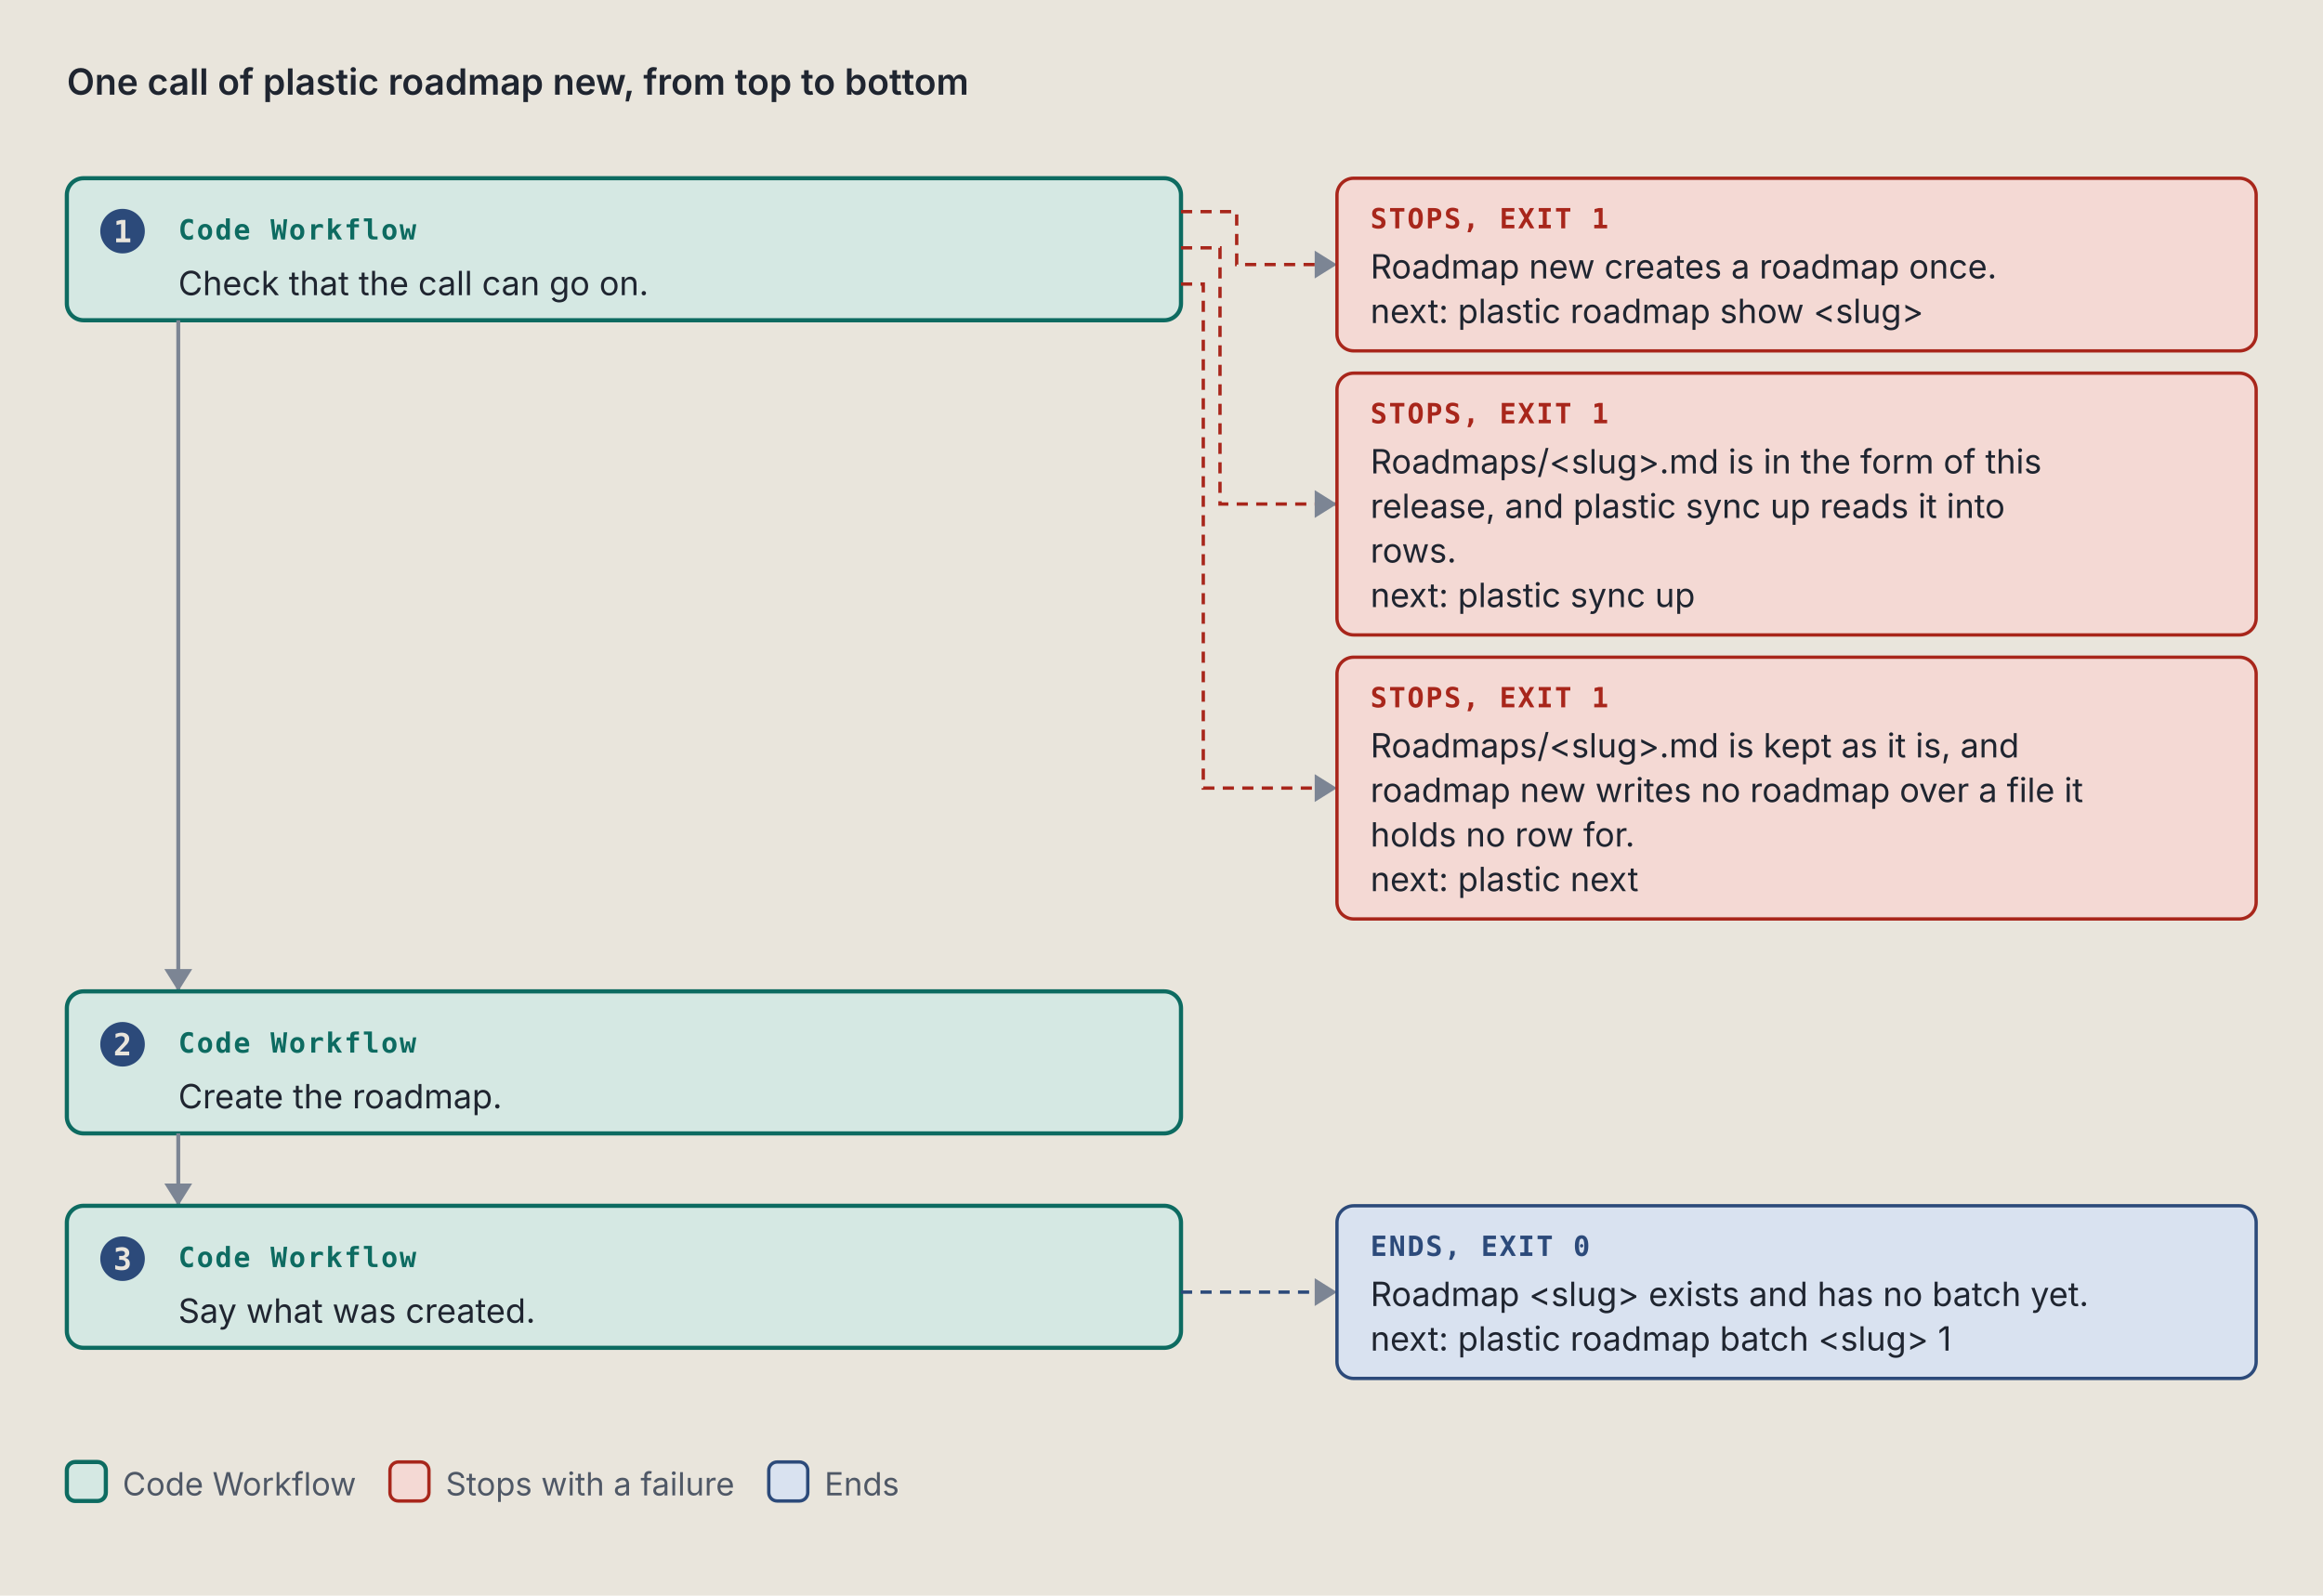
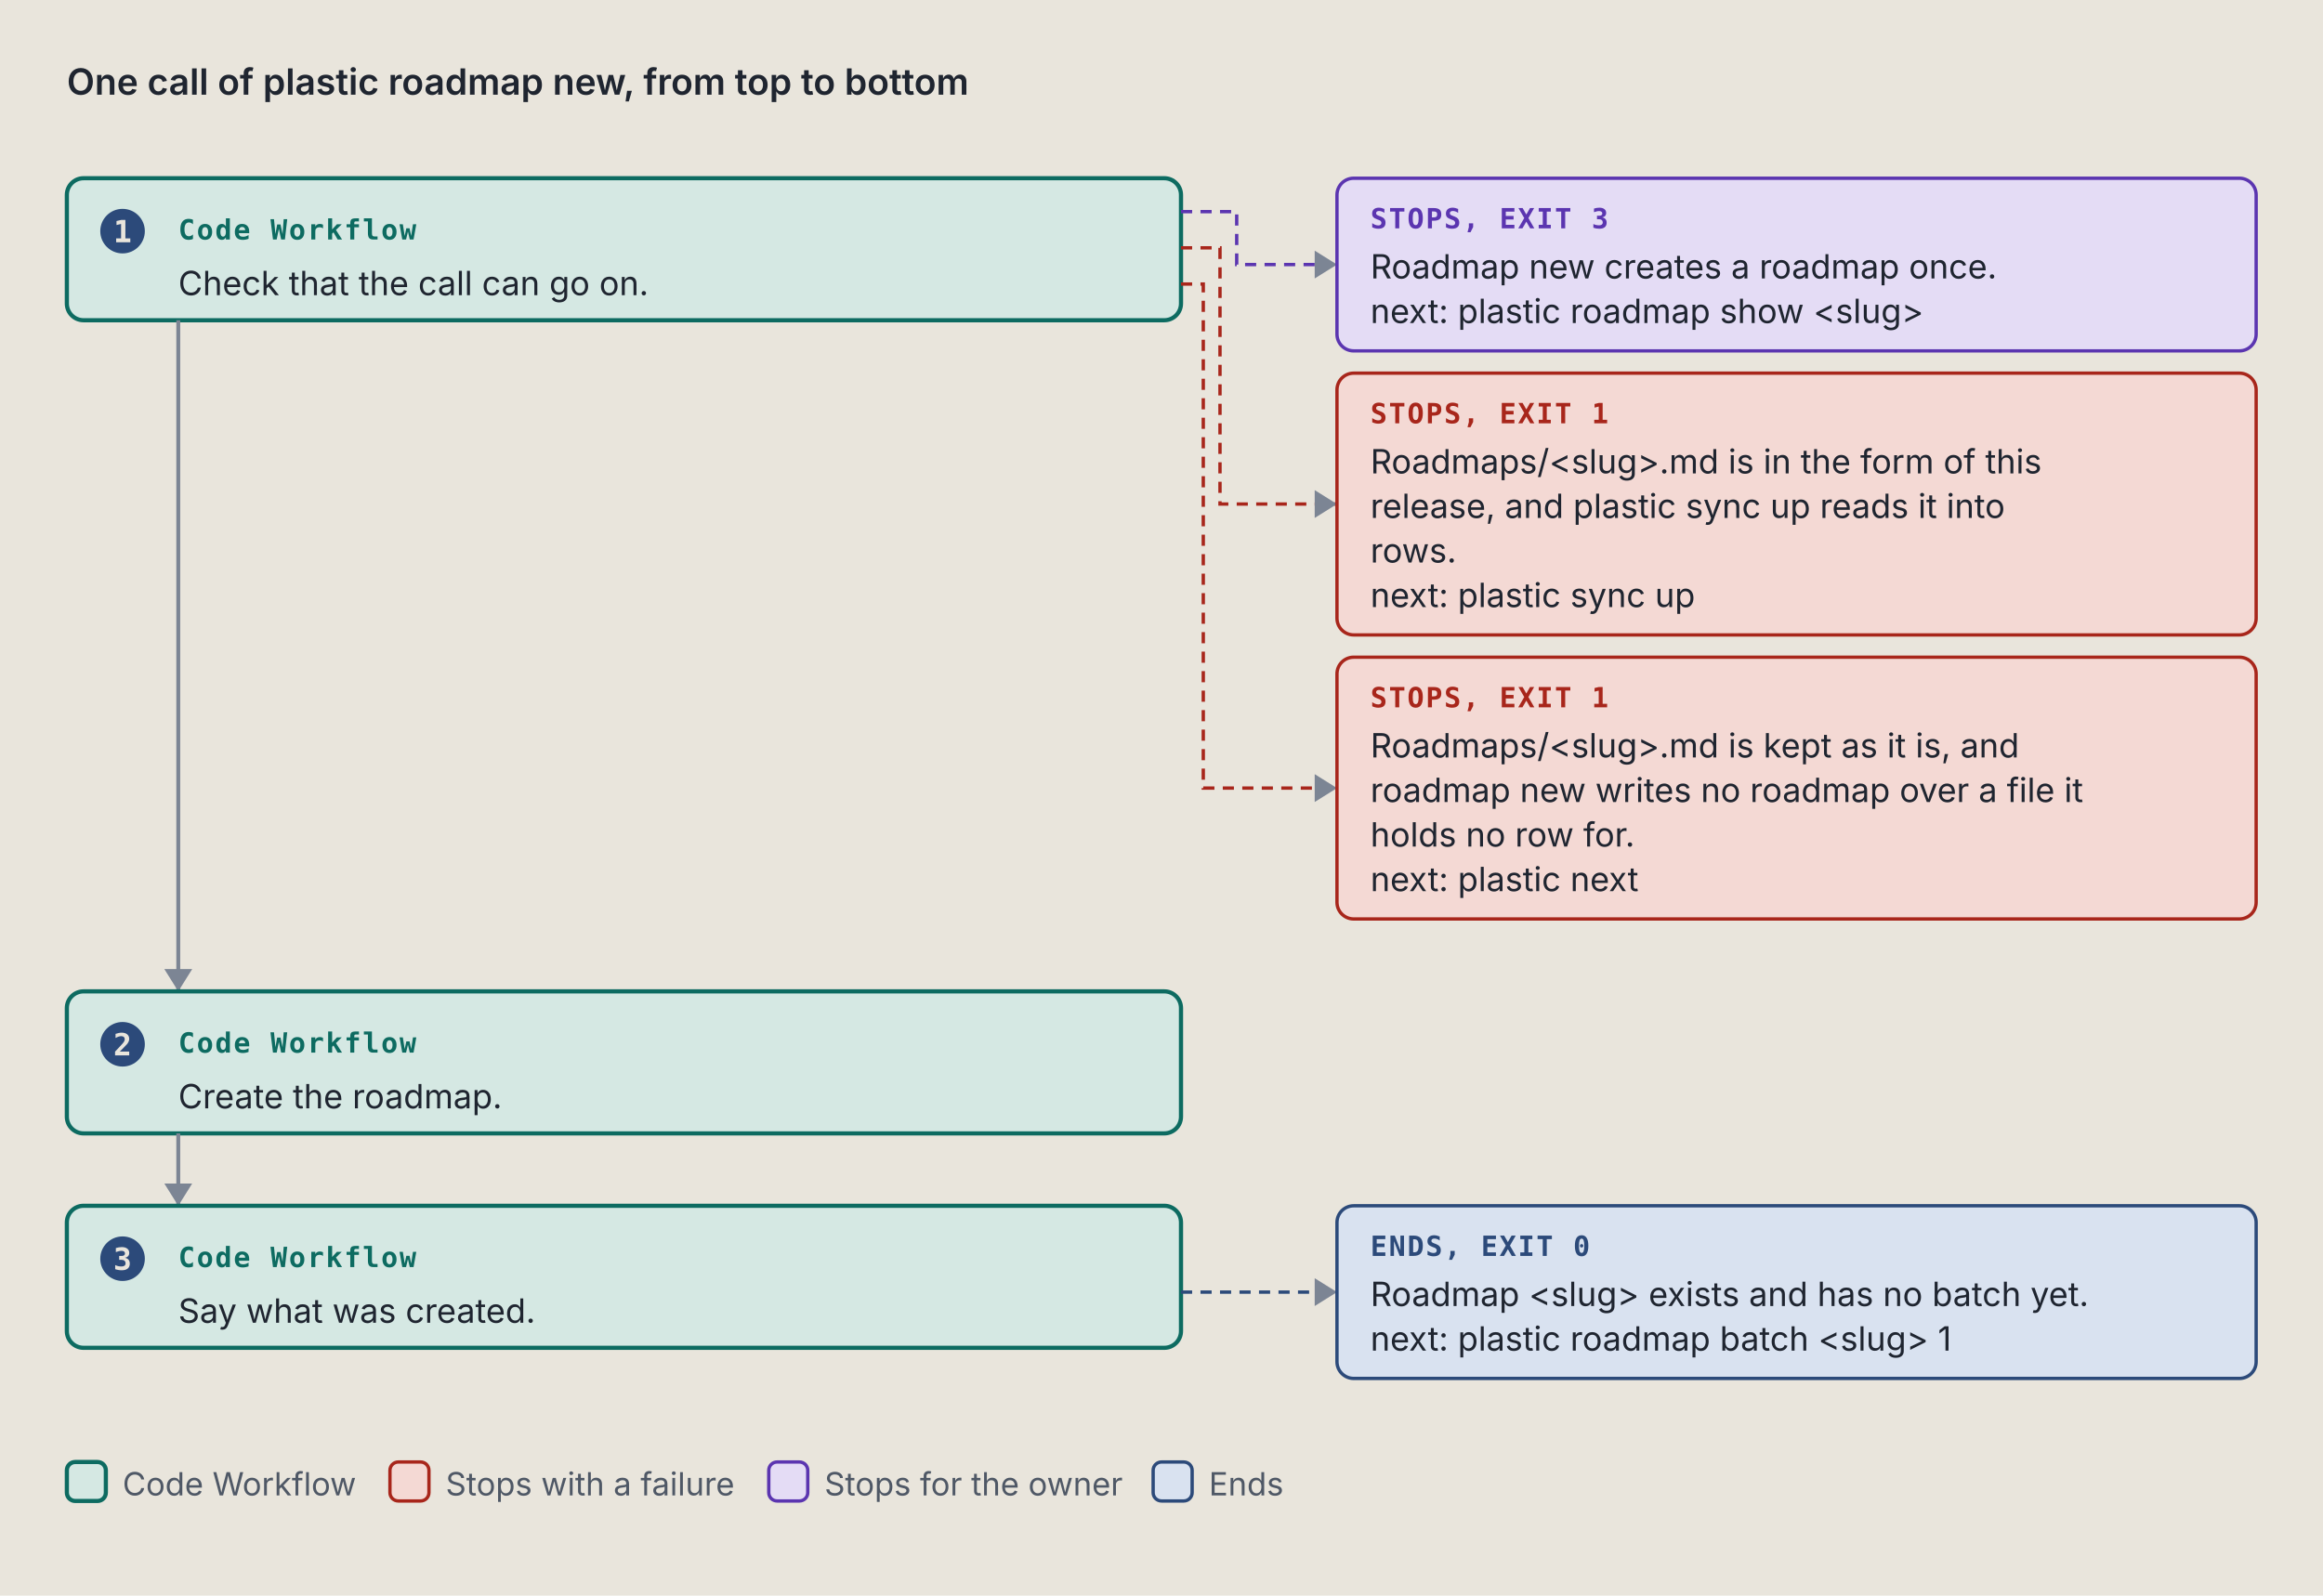
<svg xmlns="http://www.w3.org/2000/svg" viewBox="0 0 834 573" width="834" height="573" role="img" xml:space="preserve">
  <style>.ground { fill: #e9e5dc; }
.card { fill: #f4f1ea; stroke: #7c8594; stroke-width: 1; }
.lane-code { fill: #d5e8e3; stroke: #0d6b61; stroke-width: 1.5; }
.lane-agent { fill: #f1e2c7; stroke: #9a5508; stroke-width: 1.5; }
.stop-refusal { fill: #e4dcf5; stroke: #5b35b0; stroke-width: 1.2; }
.stop-failure { fill: #f4d9d4; stroke: #a8261b; stroke-width: 1.2; }
.end { fill: #d9e2f0; stroke: #2c4a7a; stroke-width: 1.2; }
.stop-end { fill: #d9e2f0; stroke: #2c4a7a; stroke-width: 1.2; }
.stop-handoff { fill: #f1e2c7; stroke: #9a5508; stroke-width: 1.2; stroke-dasharray: 5 3; }
.wire-handoff { fill: none; stroke: #9a5508; stroke-width: 1.2; stroke-dasharray: 4 3; }
.wire-end { fill: none; stroke: #2c4a7a; stroke-width: 1.2; stroke-dasharray: 4 3; }
.tag-handoff { fill: #9a5508; }
.k { fill: #4f5866; font: 11.5px "IBM Plex Sans", system-ui, -apple-system, "Segoe UI", sans-serif; }
.way { fill: #1f2530; font: italic 12.5px "IBM Plex Sans", system-ui, -apple-system, "Segoe UI", sans-serif; }
.wire { fill: none; stroke: #7c8594; stroke-width: 1.4; }
.wire-read { fill: none; stroke: #7c8594; stroke-width: 1.4; stroke-dasharray: 5 3; }
.wire-refusal { fill: none; stroke: #5b35b0; stroke-width: 1.2; stroke-dasharray: 4 3; }
.wire-failure { fill: none; stroke: #a8261b; stroke-width: 1.2; stroke-dasharray: 4 3; }
.head { fill: #7c8594; }
.t { fill: #1f2530; font: 12px "IBM Plex Sans", system-ui, -apple-system, "Segoe UI", sans-serif; }
.tb { fill: #1f2530; font: 600 13px "IBM Plex Sans", system-ui, -apple-system, "Segoe UI", sans-serif; }
.tm { fill: #1f2530; font: 11.5px "IBM Plex Mono", ui-monospace, Menlo, Consolas, monospace; }
.tag { font: 600 10px "IBM Plex Mono", ui-monospace, Menlo, Consolas, monospace; letter-spacing: .06em; }
.tag-code { fill: #0d6b61; } .tag-agent { fill: #9a5508; } .tag-refusal { fill: #5b35b0; }
.tag-failure { fill: #a8261b; } .tag-end { fill: #2c4a7a; } .tag-muted { fill: #4f5866; }
.tm.tag-muted { font-size: 10.5px; }
.db { fill: #d9e2f0; stroke: #2c4a7a; stroke-width: 1.2; }
.codebox { fill: #f4f1ea; stroke: #7c8594; stroke-width: 1; }
.cx { fill: #1f2530; font: 12px "IBM Plex Mono", ui-monospace, Menlo, Consolas, monospace; white-space: pre; }
.cx-n { fill: #4f5866; font: 11px "IBM Plex Mono", ui-monospace, Menlo, Consolas, monospace; }
.cx-k { fill: #5b35b0; } .cx-s { fill: #9a5508; } .cx-y { fill: #0d6b61; }
.cx-w { fill: #2c4a7a; font-weight: 600; } .cx-t { fill: #a8261b; } .cx-c { fill: #4f5866; font-style: italic; }
.badge { fill: #2c4a7a; } .badge-t { fill: #e9e5dc; font: 600 11px "IBM Plex Mono", ui-monospace, Menlo, Consolas, monospace; }
.bracket { fill: none; stroke: #2c4a7a; stroke-width: 1.4; }
.term { fill: #16191e; stroke: #7c8594; stroke-width: 1; }
.term-t { fill: #e6e2d8; font: 12px "IBM Plex Mono", ui-monospace, Menlo, Consolas, monospace; }
.term-p { fill: #8fd18f; font: 12px "IBM Plex Mono", ui-monospace, Menlo, Consolas, monospace; }
.term-m { fill: #a3abb6; font: 12px "IBM Plex Mono", ui-monospace, Menlo, Consolas, monospace; }
.big { font: 700 36px "IBM Plex Mono", ui-monospace, Menlo, Consolas, monospace; }

@media (prefers-color-scheme: dark) {
.ground { fill: #171a1f; }
.card { fill: #20242b; stroke: #8a93a2; stroke-width: 1; }
.lane-code { fill: #173a36; stroke: #5cc4b4; stroke-width: 1.5; }
.lane-agent { fill: #3d2e17; stroke: #e5a95a; stroke-width: 1.5; }
.stop-refusal { fill: #2d2445; stroke: #b59cf2; stroke-width: 1.2; }
.stop-failure { fill: #45211e; stroke: #f2958a; stroke-width: 1.2; }
.end { fill: #1f2c42; stroke: #97b6e8; stroke-width: 1.2; }
.stop-end { fill: #1f2c42; stroke: #97b6e8; stroke-width: 1.2; }
.stop-handoff { fill: #3d2e17; stroke: #e5a95a; stroke-width: 1.2; stroke-dasharray: 5 3; }
.wire-handoff { fill: none; stroke: #e5a95a; stroke-width: 1.2; stroke-dasharray: 4 3; }
.wire-end { fill: none; stroke: #97b6e8; stroke-width: 1.2; stroke-dasharray: 4 3; }
.tag-handoff { fill: #e5a95a; }
.k { fill: #b3b9c3; font: 11.5px "IBM Plex Sans", system-ui, -apple-system, "Segoe UI", sans-serif; }
.way { fill: #e8e4da; font: italic 12.5px "IBM Plex Sans", system-ui, -apple-system, "Segoe UI", sans-serif; }
.wire { fill: none; stroke: #8a93a2; stroke-width: 1.4; }
.wire-read { fill: none; stroke: #8a93a2; stroke-width: 1.4; stroke-dasharray: 5 3; }
.wire-refusal { fill: none; stroke: #b59cf2; stroke-width: 1.2; stroke-dasharray: 4 3; }
.wire-failure { fill: none; stroke: #f2958a; stroke-width: 1.2; stroke-dasharray: 4 3; }
.head { fill: #8a93a2; }
.t { fill: #e8e4da; font: 12px "IBM Plex Sans", system-ui, -apple-system, "Segoe UI", sans-serif; }
.tb { fill: #e8e4da; font: 600 13px "IBM Plex Sans", system-ui, -apple-system, "Segoe UI", sans-serif; }
.tm { fill: #e8e4da; font: 11.5px "IBM Plex Mono", ui-monospace, Menlo, Consolas, monospace; }
.tag { font: 600 10px "IBM Plex Mono", ui-monospace, Menlo, Consolas, monospace; letter-spacing: .06em; }
.tag-code { fill: #5cc4b4; } .tag-agent { fill: #e5a95a; } .tag-refusal { fill: #b59cf2; }
.tag-failure { fill: #f2958a; } .tag-end { fill: #97b6e8; } .tag-muted { fill: #b3b9c3; }
.tm.tag-muted { font-size: 10.5px; }
.db { fill: #1f2c42; stroke: #97b6e8; stroke-width: 1.2; }
.codebox { fill: #20242b; stroke: #8a93a2; stroke-width: 1; }
.cx { fill: #e8e4da; font: 12px "IBM Plex Mono", ui-monospace, Menlo, Consolas, monospace; white-space: pre; }
.cx-n { fill: #b3b9c3; font: 11px "IBM Plex Mono", ui-monospace, Menlo, Consolas, monospace; }
.cx-k { fill: #b59cf2; } .cx-s { fill: #e5a95a; } .cx-y { fill: #5cc4b4; }
.cx-w { fill: #97b6e8; font-weight: 600; } .cx-t { fill: #f2958a; } .cx-c { fill: #b3b9c3; font-style: italic; }
.badge { fill: #97b6e8; } .badge-t { fill: #171a1f; font: 600 11px "IBM Plex Mono", ui-monospace, Menlo, Consolas, monospace; }
.bracket { fill: none; stroke: #97b6e8; stroke-width: 1.4; }
.term { fill: #16191e; stroke: #8a93a2; stroke-width: 1; }
.term-t { fill: #e6e2d8; font: 12px "IBM Plex Mono", ui-monospace, Menlo, Consolas, monospace; }
.term-p { fill: #8fd18f; font: 12px "IBM Plex Mono", ui-monospace, Menlo, Consolas, monospace; }
.term-m { fill: #a3abb6; font: 12px "IBM Plex Mono", ui-monospace, Menlo, Consolas, monospace; }
.big { font: 700 36px "IBM Plex Mono", ui-monospace, Menlo, Consolas, monospace; }
}</style>
  <rect width="100%" height="100%" class="ground" />
  <text x="24" y="34" class="tb" text-anchor="start">One call of plastic roadmap new, from top to bottom</text>
  <rect x="24" y="64" width="400" height="51" rx="6" class="lane-code" />
  <circle cx="44" cy="83" r="8" class="badge" />
  <text x="44" y="87" class="badge-t" text-anchor="middle">1</text>
  <text x="64" y="86" class="tag tag-code" text-anchor="start">Code Workflow</text>
  <text x="64" y="106" class="t" text-anchor="start">Check that the call can go on.</text>
-   <path d="M 424 76 L 444 76 L 444 95 L 480 95" class="wire-failure" />
+   <path d="M 424 76 L 444 76 L 444 95 L 480 95" class="wire-refusal" />
  <path d="M 472 90 L 480 95 L 472 100 Z" class="head" />
-   <rect x="480" y="64" width="330" height="62" rx="6" class="stop-failure" />
-   <text x="492" y="82" class="tag tag-failure" text-anchor="start">STOPS, EXIT 1</text>
+   <rect x="480" y="64" width="330" height="62" rx="6" class="stop-refusal" />
+   <text x="492" y="82" class="tag tag-refusal" text-anchor="start">STOPS, EXIT 3</text>
  <text x="492" y="100" class="t" text-anchor="start">Roadmap new creates a roadmap once.</text>
  <text x="492" y="116" class="t" text-anchor="start">next: plastic roadmap show &lt;slug&gt;</text>
  <path d="M 424 89 L 438 89 L 438 181 L 480 181" class="wire-failure" />
  <path d="M 472 176 L 480 181 L 472 186 Z" class="head" />
  <rect x="480" y="134" width="330" height="94" rx="6" class="stop-failure" />
  <text x="492" y="152" class="tag tag-failure" text-anchor="start">STOPS, EXIT 1</text>
  <text x="492" y="170" class="t" text-anchor="start">Roadmaps/&lt;slug&gt;.md is in the form of this</text>
  <text x="492" y="186" class="t" text-anchor="start">release, and plastic sync up reads it into</text>
  <text x="492" y="202" class="t" text-anchor="start">rows.</text>
  <text x="492" y="218" class="t" text-anchor="start">next: plastic sync up</text>
  <path d="M 424 102 L 432 102 L 432 283 L 480 283" class="wire-failure" />
  <path d="M 472 278 L 480 283 L 472 288 Z" class="head" />
  <rect x="480" y="236" width="330" height="94" rx="6" class="stop-failure" />
  <text x="492" y="254" class="tag tag-failure" text-anchor="start">STOPS, EXIT 1</text>
  <text x="492" y="272" class="t" text-anchor="start">Roadmaps/&lt;slug&gt;.md is kept as it is, and</text>
  <text x="492" y="288" class="t" text-anchor="start">roadmap new writes no roadmap over a file it</text>
  <text x="492" y="304" class="t" text-anchor="start">holds no row for.</text>
  <text x="492" y="320" class="t" text-anchor="start">next: plastic next</text>
  <path d="M 64 115 L 64 356" class="wire" />
  <path d="M 59 348 L 64 356 L 69 348 Z" class="head" />
  <rect x="24" y="356" width="400" height="51" rx="6" class="lane-code" />
  <circle cx="44" cy="375" r="8" class="badge" />
  <text x="44" y="379" class="badge-t" text-anchor="middle">2</text>
  <text x="64" y="378" class="tag tag-code" text-anchor="start">Code Workflow</text>
  <text x="64" y="398" class="t" text-anchor="start">Create the roadmap.</text>
  <path d="M 64 407 L 64 433" class="wire" />
  <path d="M 59 425 L 64 433 L 69 425 Z" class="head" />
  <rect x="24" y="433" width="400" height="51" rx="6" class="lane-code" />
  <circle cx="44" cy="452" r="8" class="badge" />
  <text x="44" y="456" class="badge-t" text-anchor="middle">3</text>
  <text x="64" y="455" class="tag tag-code" text-anchor="start">Code Workflow</text>
  <text x="64" y="475" class="t" text-anchor="start">Say what was created.</text>
  <path d="M 424 464 L 480 464" class="wire-end" />
  <path d="M 472 459 L 480 464 L 472 469 Z" class="head" />
  <rect x="480" y="433" width="330" height="62" rx="6" class="stop-end" />
  <text x="492" y="451" class="tag tag-end" text-anchor="start">ENDS, EXIT 0</text>
  <text x="492" y="469" class="t" text-anchor="start">Roadmap &lt;slug&gt; exists and has no batch yet.</text>
  <text x="492" y="485" class="t" text-anchor="start">next: plastic roadmap batch &lt;slug&gt; 1</text>
  <rect x="24" y="525" width="14" height="14" rx="3" class="lane-code" />
  <text x="44" y="537" class="k" text-anchor="start">Code Workflow</text>
  <rect x="140" y="525" width="14" height="14" rx="3" class="stop-failure" />
  <text x="160" y="537" class="k" text-anchor="start">Stops with a failure</text>
-   <rect x="276" y="525" width="14" height="14" rx="3" class="stop-end" />
-   <text x="296" y="537" class="k" text-anchor="start">Ends</text>
+   <rect x="276" y="525" width="14" height="14" rx="3" class="stop-refusal" />
+   <text x="296" y="537" class="k" text-anchor="start">Stops for the owner</text>
+   <rect x="414" y="525" width="14" height="14" rx="3" class="stop-end" />
+   <text x="434" y="537" class="k" text-anchor="start">Ends</text>
</svg>
